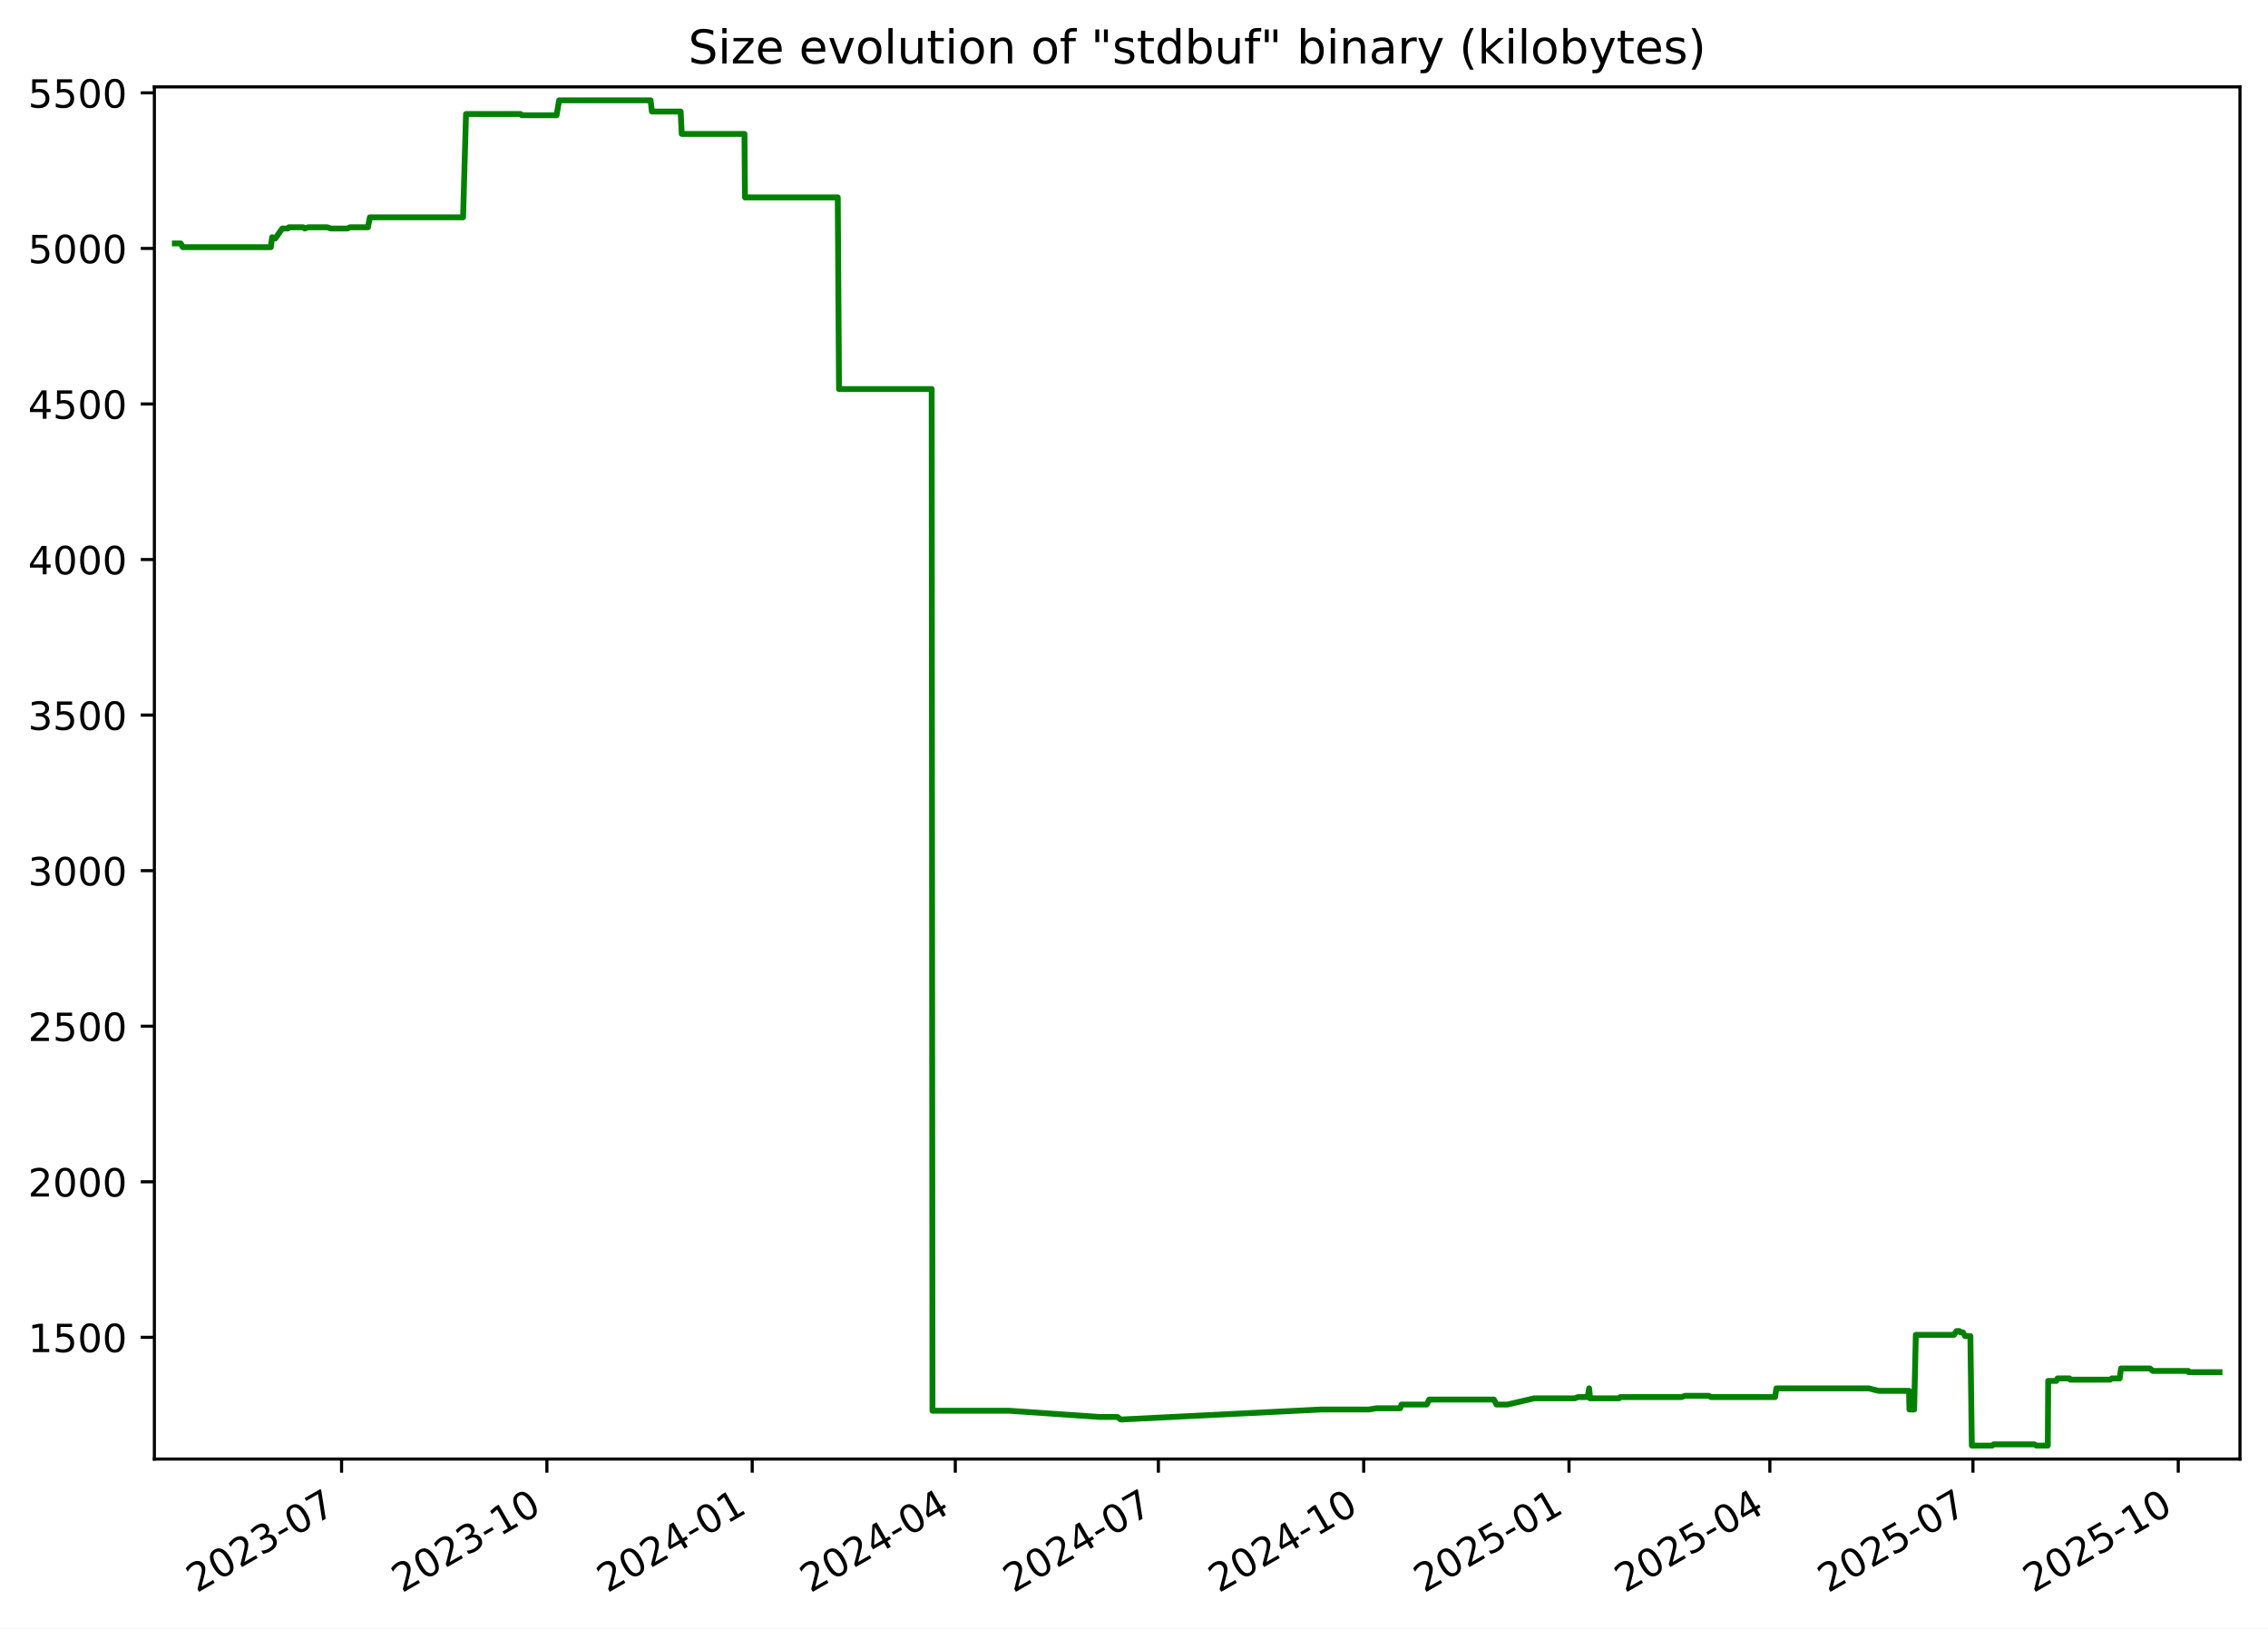
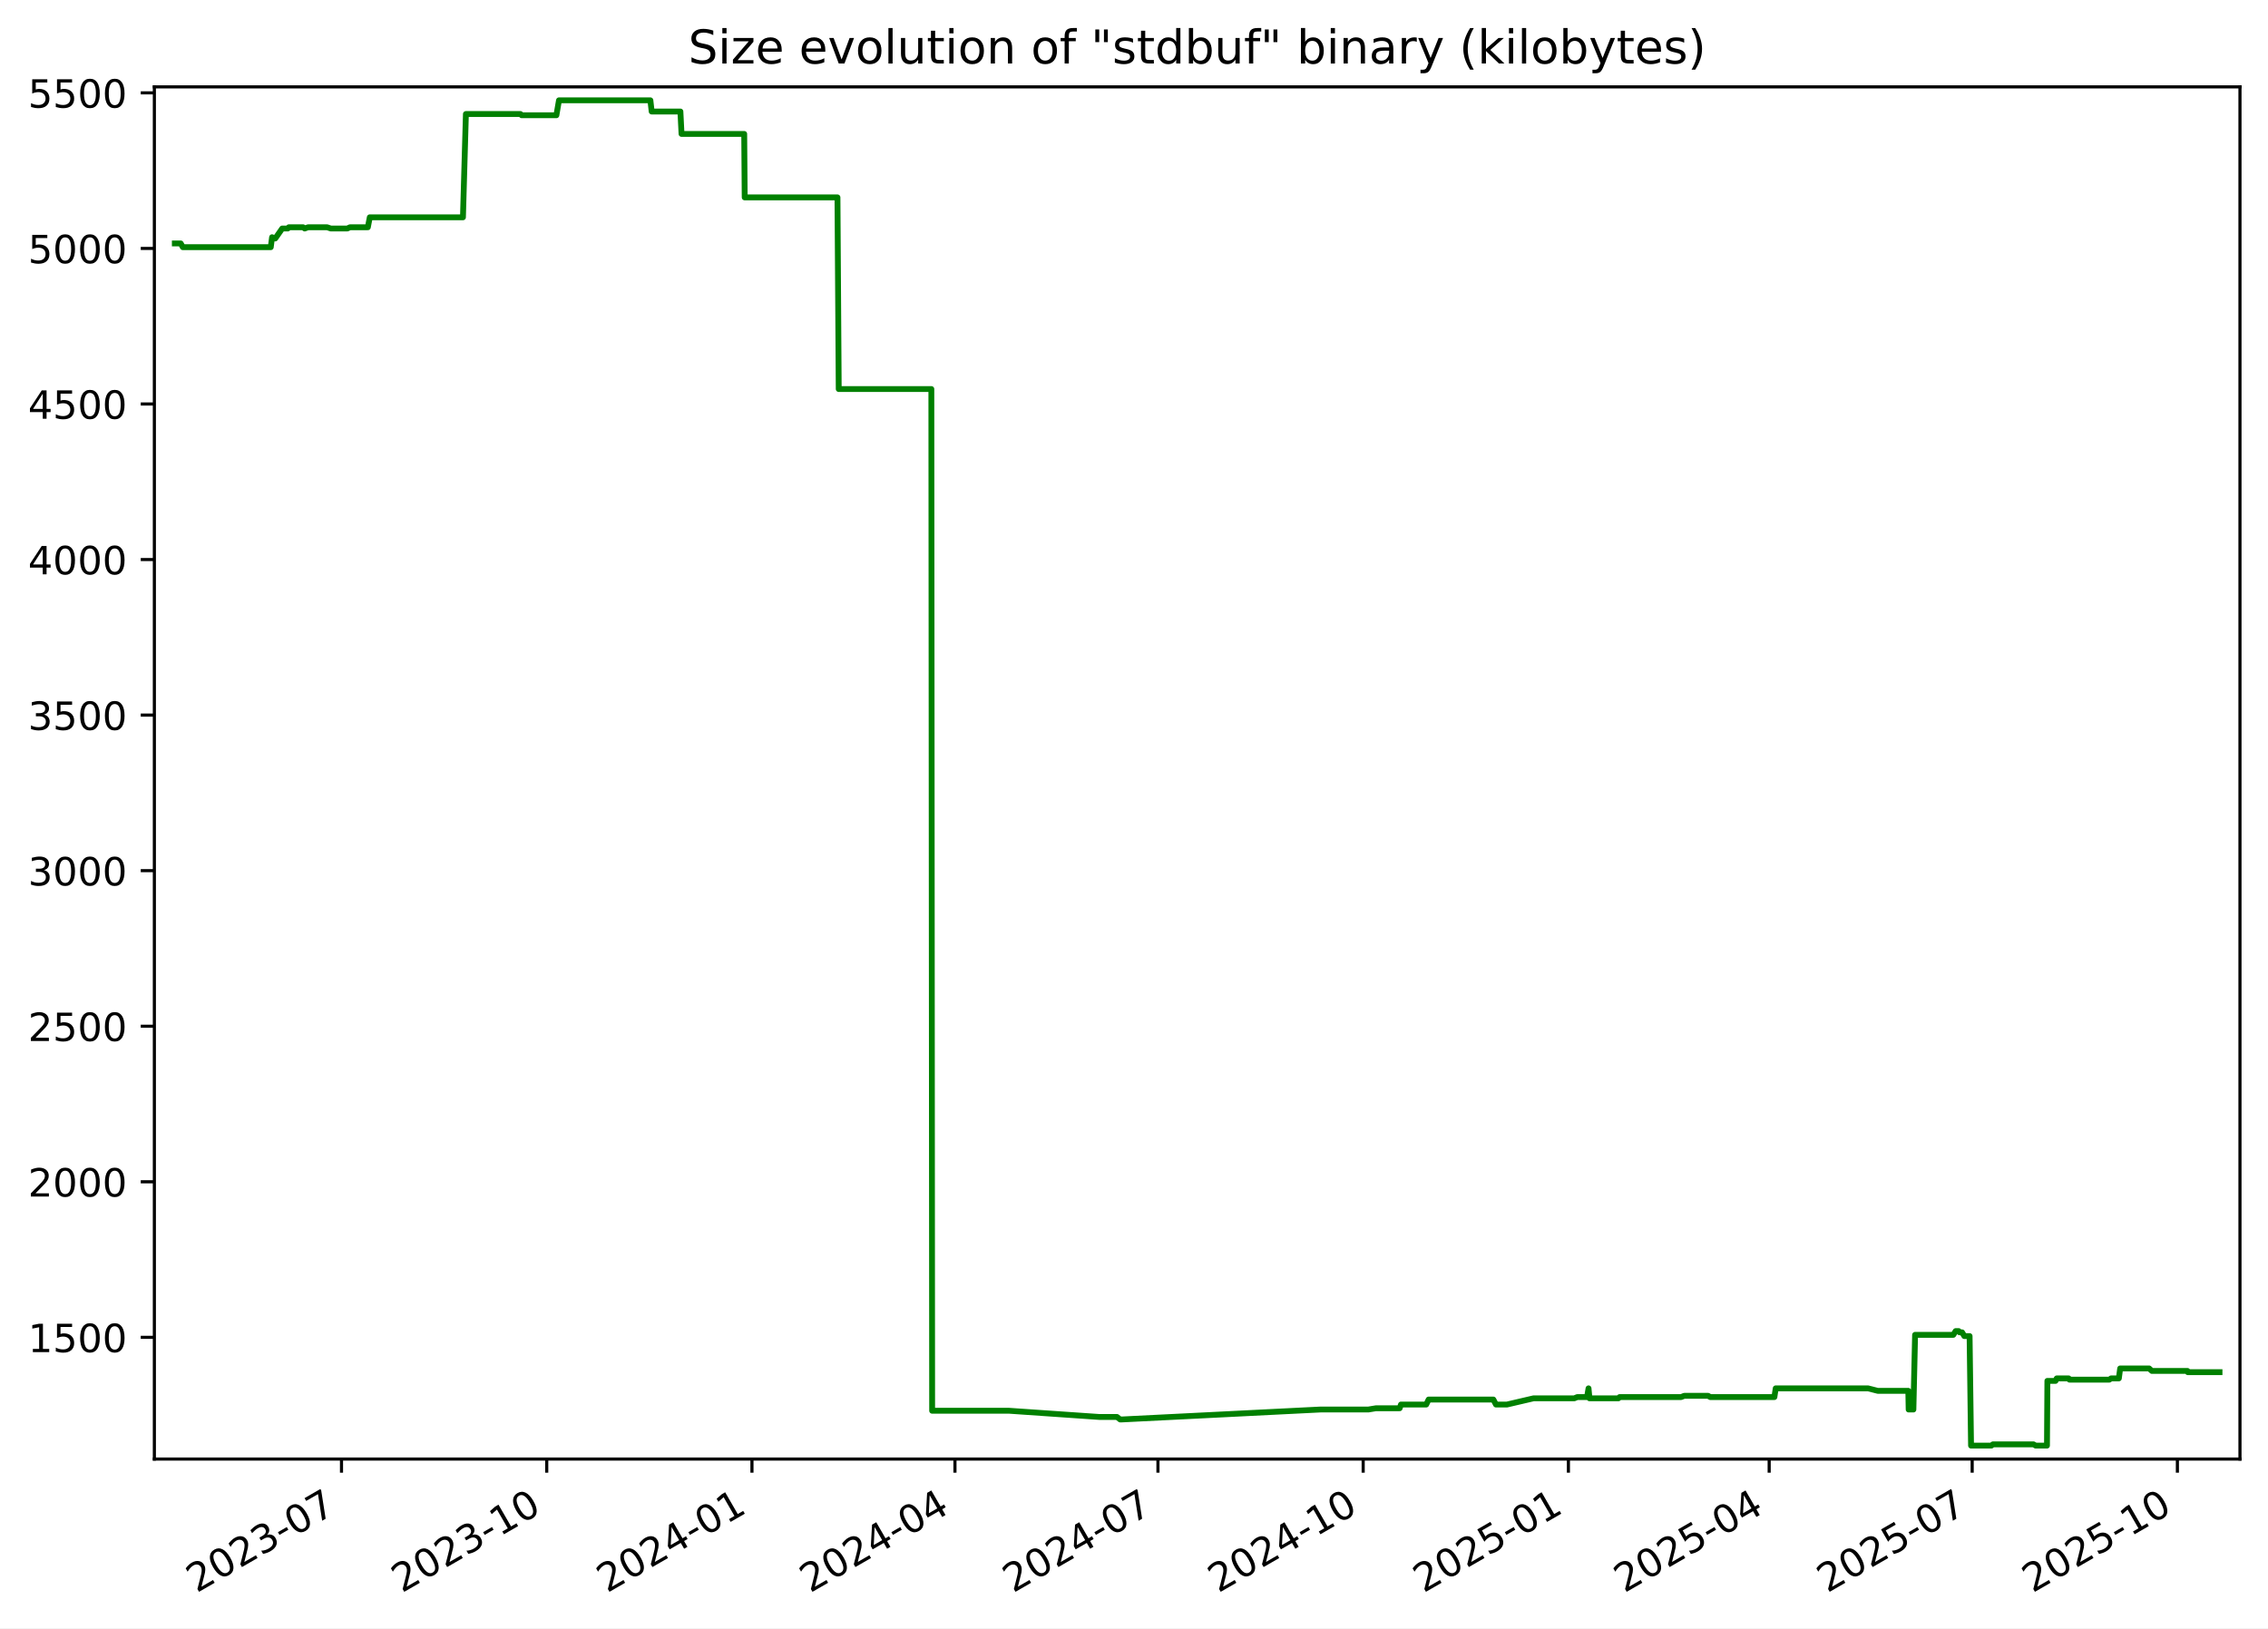
<svg xmlns="http://www.w3.org/2000/svg" xmlns:xlink="http://www.w3.org/1999/xlink" width="582.53pt" height="418.303pt" viewBox="0 0 582.53 418.303" version="1.1">
  <defs>
    <style type="text/css">*{stroke-linejoin: round; stroke-linecap: butt}</style>
  </defs>
  <g id="figure_1">
    <g id="patch_1">
      <path d="M -0 418.303  L 582.53 418.303  L 582.53 0  L -0 0  z " style="fill: #ffffff" />
    </g>
    <g id="axes_1">
      <g id="patch_2">
        <path d="M 39.65 374.83  L 575.33 374.83  L 575.33 22.318  L 39.65 22.318  z " style="fill: #ffffff" />
      </g>
      <g id="matplotlib.axis_1">
        <g id="xtick_1">
          <g id="line2d_1">
            <defs>
-               <path id="m6033fd6c45" d="M 0 0  L 0 3.5  " style="stroke: #000000; stroke-width: 0.8" />
+               <path id="m5a03685050" d="M 0 0  L 0 3.5  " style="stroke: #000000; stroke-width: 0.8" />
            </defs>
            <g>
-               <use xlink:href="#m6033fd6c45" x="87.732" y="374.83" style="stroke: #000000; stroke-width: 0.8" />
+               <use xlink:href="#m5a03685050" x="87.714" y="374.83" style="stroke: #000000; stroke-width: 0.8" />
            </g>
          </g>
          <g id="text_1">
-             <g transform="translate(50.50731 409.302) rotate(-30) scale(0.1 -0.1)">
+             <g transform="translate(50.4888 409.302) rotate(-30) scale(0.1 -0.1)">
              <defs>
                <path id="DejaVuSans-32" d="M 1228 531  L 3431 531  L 3431 0  L 469 0  L 469 531  Q 828 903 1448 1529  Q 2069 2156 2228 2338  Q 2531 2678 2651 2914  Q 2772 3150 2772 3378  Q 2772 3750 2511 3984  Q 2250 4219 1831 4219  Q 1534 4219 1204 4116  Q 875 4013 500 3803  L 500 4441  Q 881 4594 1212 4672  Q 1544 4750 1819 4750  Q 2544 4750 2975 4387  Q 3406 4025 3406 3419  Q 3406 3131 3298 2873  Q 3191 2616 2906 2266  Q 2828 2175 2409 1742  Q 1991 1309 1228 531  z " transform="scale(0.015625)" />
                <path id="DejaVuSans-30" d="M 2034 4250  Q 1547 4250 1301 3770  Q 1056 3291 1056 2328  Q 1056 1369 1301 889  Q 1547 409 2034 409  Q 2525 409 2770 889  Q 3016 1369 3016 2328  Q 3016 3291 2770 3770  Q 2525 4250 2034 4250  z M 2034 4750  Q 2819 4750 3233 4129  Q 3647 3509 3647 2328  Q 3647 1150 3233 529  Q 2819 -91 2034 -91  Q 1250 -91 836 529  Q 422 1150 422 2328  Q 422 3509 836 4129  Q 1250 4750 2034 4750  z " transform="scale(0.015625)" />
                <path id="DejaVuSans-33" d="M 2597 2516  Q 3050 2419 3304 2112  Q 3559 1806 3559 1356  Q 3559 666 3084 287  Q 2609 -91 1734 -91  Q 1441 -91 1130 -33  Q 819 25 488 141  L 488 750  Q 750 597 1062 519  Q 1375 441 1716 441  Q 2309 441 2620 675  Q 2931 909 2931 1356  Q 2931 1769 2642 2001  Q 2353 2234 1838 2234  L 1294 2234  L 1294 2753  L 1863 2753  Q 2328 2753 2575 2939  Q 2822 3125 2822 3475  Q 2822 3834 2567 4026  Q 2313 4219 1838 4219  Q 1578 4219 1281 4162  Q 984 4106 628 3988  L 628 4550  Q 988 4650 1302 4700  Q 1616 4750 1894 4750  Q 2613 4750 3031 4423  Q 3450 4097 3450 3541  Q 3450 3153 3228 2886  Q 3006 2619 2597 2516  z " transform="scale(0.015625)" />
                <path id="DejaVuSans-2d" d="M 313 2009  L 1997 2009  L 1997 1497  L 313 1497  L 313 2009  z " transform="scale(0.015625)" />
                <path id="DejaVuSans-37" d="M 525 4666  L 3525 4666  L 3525 4397  L 1831 0  L 1172 0  L 2766 4134  L 525 4134  L 525 4666  z " transform="scale(0.015625)" />
              </defs>
              <use xlink:href="#DejaVuSans-32" />
              <use xlink:href="#DejaVuSans-30" x="63.623" />
              <use xlink:href="#DejaVuSans-32" x="127.246" />
              <use xlink:href="#DejaVuSans-33" x="190.869" />
              <use xlink:href="#DejaVuSans-2d" x="254.492" />
              <use xlink:href="#DejaVuSans-30" x="290.576" />
              <use xlink:href="#DejaVuSans-37" x="354.199" />
            </g>
          </g>
        </g>
        <g id="xtick_2">
          <g id="line2d_2">
            <g>
-               <use xlink:href="#m6033fd6c45" x="140.467" y="374.83" style="stroke: #000000; stroke-width: 0.8" />
+               <use xlink:href="#m5a03685050" x="140.426" y="374.83" style="stroke: #000000; stroke-width: 0.8" />
            </g>
          </g>
          <g id="text_2">
-             <g transform="translate(103.2424 409.302) rotate(-30) scale(0.1 -0.1)">
+             <g transform="translate(103.2011 409.302) rotate(-30) scale(0.1 -0.1)">
              <defs>
                <path id="DejaVuSans-31" d="M 794 531  L 1825 531  L 1825 4091  L 703 3866  L 703 4441  L 1819 4666  L 2450 4666  L 2450 531  L 3481 531  L 3481 0  L 794 0  L 794 531  z " transform="scale(0.015625)" />
              </defs>
              <use xlink:href="#DejaVuSans-32" />
              <use xlink:href="#DejaVuSans-30" x="63.623" />
              <use xlink:href="#DejaVuSans-32" x="127.246" />
              <use xlink:href="#DejaVuSans-33" x="190.869" />
              <use xlink:href="#DejaVuSans-2d" x="254.492" />
              <use xlink:href="#DejaVuSans-31" x="290.576" />
              <use xlink:href="#DejaVuSans-30" x="354.199" />
            </g>
          </g>
        </g>
        <g id="xtick_3">
          <g id="line2d_3">
            <g>
-               <use xlink:href="#m6033fd6c45" x="193.202" y="374.83" style="stroke: #000000; stroke-width: 0.8" />
+               <use xlink:href="#m5a03685050" x="193.138" y="374.83" style="stroke: #000000; stroke-width: 0.8" />
            </g>
          </g>
          <g id="text_3">
-             <g transform="translate(155.9774 409.302) rotate(-30) scale(0.1 -0.1)">
+             <g transform="translate(155.9133 409.302) rotate(-30) scale(0.1 -0.1)">
              <defs>
                <path id="DejaVuSans-34" d="M 2419 4116  L 825 1625  L 2419 1625  L 2419 4116  z M 2253 4666  L 3047 4666  L 3047 1625  L 3713 1625  L 3713 1100  L 3047 1100  L 3047 0  L 2419 0  L 2419 1100  L 313 1100  L 313 1709  L 2253 4666  z " transform="scale(0.015625)" />
              </defs>
              <use xlink:href="#DejaVuSans-32" />
              <use xlink:href="#DejaVuSans-30" x="63.623" />
              <use xlink:href="#DejaVuSans-32" x="127.246" />
              <use xlink:href="#DejaVuSans-34" x="190.869" />
              <use xlink:href="#DejaVuSans-2d" x="254.492" />
              <use xlink:href="#DejaVuSans-30" x="290.576" />
              <use xlink:href="#DejaVuSans-31" x="354.199" />
            </g>
          </g>
        </g>
        <g id="xtick_4">
          <g id="line2d_4">
            <g>
-               <use xlink:href="#m6033fd6c45" x="245.364" y="374.83" style="stroke: #000000; stroke-width: 0.8" />
+               <use xlink:href="#m5a03685050" x="245.277" y="374.83" style="stroke: #000000; stroke-width: 0.8" />
            </g>
          </g>
          <g id="text_4">
-             <g transform="translate(208.1392 409.302) rotate(-30) scale(0.1 -0.1)">
+             <g transform="translate(208.0526 409.302) rotate(-30) scale(0.1 -0.1)">
              <use xlink:href="#DejaVuSans-32" />
              <use xlink:href="#DejaVuSans-30" x="63.623" />
              <use xlink:href="#DejaVuSans-32" x="127.246" />
              <use xlink:href="#DejaVuSans-34" x="190.869" />
              <use xlink:href="#DejaVuSans-2d" x="254.492" />
              <use xlink:href="#DejaVuSans-30" x="290.576" />
              <use xlink:href="#DejaVuSans-34" x="354.199" />
            </g>
          </g>
        </g>
        <g id="xtick_5">
          <g id="line2d_5">
            <g>
-               <use xlink:href="#m6033fd6c45" x="297.526" y="374.83" style="stroke: #000000; stroke-width: 0.8" />
+               <use xlink:href="#m5a03685050" x="297.417" y="374.83" style="stroke: #000000; stroke-width: 0.8" />
            </g>
          </g>
          <g id="text_5">
-             <g transform="translate(260.3011 409.302) rotate(-30) scale(0.1 -0.1)">
+             <g transform="translate(260.1919 409.302) rotate(-30) scale(0.1 -0.1)">
              <use xlink:href="#DejaVuSans-32" />
              <use xlink:href="#DejaVuSans-30" x="63.623" />
              <use xlink:href="#DejaVuSans-32" x="127.246" />
              <use xlink:href="#DejaVuSans-34" x="190.869" />
              <use xlink:href="#DejaVuSans-2d" x="254.492" />
              <use xlink:href="#DejaVuSans-30" x="290.576" />
              <use xlink:href="#DejaVuSans-37" x="354.199" />
            </g>
          </g>
        </g>
        <g id="xtick_6">
          <g id="line2d_6">
            <g>
-               <use xlink:href="#m6033fd6c45" x="350.261" y="374.83" style="stroke: #000000; stroke-width: 0.8" />
+               <use xlink:href="#m5a03685050" x="350.129" y="374.83" style="stroke: #000000; stroke-width: 0.8" />
            </g>
          </g>
          <g id="text_6">
-             <g transform="translate(313.0361 409.302) rotate(-30) scale(0.1 -0.1)">
+             <g transform="translate(312.9042 409.302) rotate(-30) scale(0.1 -0.1)">
              <use xlink:href="#DejaVuSans-32" />
              <use xlink:href="#DejaVuSans-30" x="63.623" />
              <use xlink:href="#DejaVuSans-32" x="127.246" />
              <use xlink:href="#DejaVuSans-34" x="190.869" />
              <use xlink:href="#DejaVuSans-2d" x="254.492" />
              <use xlink:href="#DejaVuSans-31" x="290.576" />
              <use xlink:href="#DejaVuSans-30" x="354.199" />
            </g>
          </g>
        </g>
        <g id="xtick_7">
          <g id="line2d_7">
            <g>
-               <use xlink:href="#m6033fd6c45" x="402.996" y="374.83" style="stroke: #000000; stroke-width: 0.8" />
+               <use xlink:href="#m5a03685050" x="402.841" y="374.83" style="stroke: #000000; stroke-width: 0.8" />
            </g>
          </g>
          <g id="text_7">
-             <g transform="translate(365.7712 409.302) rotate(-30) scale(0.1 -0.1)">
+             <g transform="translate(365.6164 409.302) rotate(-30) scale(0.1 -0.1)">
              <defs>
                <path id="DejaVuSans-35" d="M 691 4666  L 3169 4666  L 3169 4134  L 1269 4134  L 1269 2991  Q 1406 3038 1543 3061  Q 1681 3084 1819 3084  Q 2600 3084 3056 2656  Q 3513 2228 3513 1497  Q 3513 744 3044 326  Q 2575 -91 1722 -91  Q 1428 -91 1123 -41  Q 819 9 494 109  L 494 744  Q 775 591 1075 516  Q 1375 441 1709 441  Q 2250 441 2565 725  Q 2881 1009 2881 1497  Q 2881 1984 2565 2268  Q 2250 2553 1709 2553  Q 1456 2553 1204 2497  Q 953 2441 691 2322  L 691 4666  z " transform="scale(0.015625)" />
              </defs>
              <use xlink:href="#DejaVuSans-32" />
              <use xlink:href="#DejaVuSans-30" x="63.623" />
              <use xlink:href="#DejaVuSans-32" x="127.246" />
              <use xlink:href="#DejaVuSans-35" x="190.869" />
              <use xlink:href="#DejaVuSans-2d" x="254.492" />
              <use xlink:href="#DejaVuSans-30" x="290.576" />
              <use xlink:href="#DejaVuSans-31" x="354.199" />
            </g>
          </g>
        </g>
        <g id="xtick_8">
          <g id="line2d_8">
            <g>
-               <use xlink:href="#m6033fd6c45" x="454.585" y="374.83" style="stroke: #000000; stroke-width: 0.8" />
+               <use xlink:href="#m5a03685050" x="454.408" y="374.83" style="stroke: #000000; stroke-width: 0.8" />
            </g>
          </g>
          <g id="text_8">
-             <g transform="translate(417.3598 409.302) rotate(-30) scale(0.1 -0.1)">
+             <g transform="translate(417.1828 409.302) rotate(-30) scale(0.1 -0.1)">
              <use xlink:href="#DejaVuSans-32" />
              <use xlink:href="#DejaVuSans-30" x="63.623" />
              <use xlink:href="#DejaVuSans-32" x="127.246" />
              <use xlink:href="#DejaVuSans-35" x="190.869" />
              <use xlink:href="#DejaVuSans-2d" x="254.492" />
              <use xlink:href="#DejaVuSans-30" x="290.576" />
              <use xlink:href="#DejaVuSans-34" x="354.199" />
            </g>
          </g>
        </g>
        <g id="xtick_9">
          <g id="line2d_9">
            <g>
-               <use xlink:href="#m6033fd6c45" x="506.746" y="374.83" style="stroke: #000000; stroke-width: 0.8" />
+               <use xlink:href="#m5a03685050" x="506.547" y="374.83" style="stroke: #000000; stroke-width: 0.8" />
            </g>
          </g>
          <g id="text_9">
-             <g transform="translate(469.5217 409.302) rotate(-30) scale(0.1 -0.1)">
+             <g transform="translate(469.3221 409.302) rotate(-30) scale(0.1 -0.1)">
              <use xlink:href="#DejaVuSans-32" />
              <use xlink:href="#DejaVuSans-30" x="63.623" />
              <use xlink:href="#DejaVuSans-32" x="127.246" />
              <use xlink:href="#DejaVuSans-35" x="190.869" />
              <use xlink:href="#DejaVuSans-2d" x="254.492" />
              <use xlink:href="#DejaVuSans-30" x="290.576" />
              <use xlink:href="#DejaVuSans-37" x="354.199" />
            </g>
          </g>
        </g>
        <g id="xtick_10">
          <g id="line2d_10">
            <g>
-               <use xlink:href="#m6033fd6c45" x="559.482" y="374.83" style="stroke: #000000; stroke-width: 0.8" />
+               <use xlink:href="#m5a03685050" x="559.259" y="374.83" style="stroke: #000000; stroke-width: 0.8" />
            </g>
          </g>
          <g id="text_10">
-             <g transform="translate(522.2567 409.302) rotate(-30) scale(0.1 -0.1)">
+             <g transform="translate(522.0343 409.302) rotate(-30) scale(0.1 -0.1)">
              <use xlink:href="#DejaVuSans-32" />
              <use xlink:href="#DejaVuSans-30" x="63.623" />
              <use xlink:href="#DejaVuSans-32" x="127.246" />
              <use xlink:href="#DejaVuSans-35" x="190.869" />
              <use xlink:href="#DejaVuSans-2d" x="254.492" />
              <use xlink:href="#DejaVuSans-31" x="290.576" />
              <use xlink:href="#DejaVuSans-30" x="354.199" />
            </g>
          </g>
        </g>
      </g>
      <g id="matplotlib.axis_2">
        <g id="ytick_1">
          <g id="line2d_11">
            <defs>
-               <path id="m2fd278b1b5" d="M 0 0  L -3.5 0  " style="stroke: #000000; stroke-width: 0.8" />
+               <path id="m9f046b343c" d="M 0 0  L -3.5 0  " style="stroke: #000000; stroke-width: 0.8" />
            </defs>
            <g>
-               <use xlink:href="#m2fd278b1b5" x="39.65" y="343.56" style="stroke: #000000; stroke-width: 0.8" />
+               <use xlink:href="#m9f046b343c" x="39.65" y="343.56" style="stroke: #000000; stroke-width: 0.8" />
            </g>
          </g>
          <g id="text_11">
            <g transform="translate(7.2 347.3591) scale(0.1 -0.1)">
              <use xlink:href="#DejaVuSans-31" />
              <use xlink:href="#DejaVuSans-35" x="63.623" />
              <use xlink:href="#DejaVuSans-30" x="127.246" />
              <use xlink:href="#DejaVuSans-30" x="190.869" />
            </g>
          </g>
        </g>
        <g id="ytick_2">
          <g id="line2d_12">
            <g>
-               <use xlink:href="#m2fd278b1b5" x="39.65" y="303.597" style="stroke: #000000; stroke-width: 0.8" />
+               <use xlink:href="#m9f046b343c" x="39.65" y="303.597" style="stroke: #000000; stroke-width: 0.8" />
            </g>
          </g>
          <g id="text_12">
            <g transform="translate(7.2 307.3961) scale(0.1 -0.1)">
              <use xlink:href="#DejaVuSans-32" />
              <use xlink:href="#DejaVuSans-30" x="63.623" />
              <use xlink:href="#DejaVuSans-30" x="127.246" />
              <use xlink:href="#DejaVuSans-30" x="190.869" />
            </g>
          </g>
        </g>
        <g id="ytick_3">
          <g id="line2d_13">
            <g>
-               <use xlink:href="#m2fd278b1b5" x="39.65" y="263.634" style="stroke: #000000; stroke-width: 0.8" />
+               <use xlink:href="#m9f046b343c" x="39.65" y="263.634" style="stroke: #000000; stroke-width: 0.8" />
            </g>
          </g>
          <g id="text_13">
            <g transform="translate(7.2 267.4331) scale(0.1 -0.1)">
              <use xlink:href="#DejaVuSans-32" />
              <use xlink:href="#DejaVuSans-35" x="63.623" />
              <use xlink:href="#DejaVuSans-30" x="127.246" />
              <use xlink:href="#DejaVuSans-30" x="190.869" />
            </g>
          </g>
        </g>
        <g id="ytick_4">
          <g id="line2d_14">
            <g>
-               <use xlink:href="#m2fd278b1b5" x="39.65" y="223.671" style="stroke: #000000; stroke-width: 0.8" />
+               <use xlink:href="#m9f046b343c" x="39.65" y="223.671" style="stroke: #000000; stroke-width: 0.8" />
            </g>
          </g>
          <g id="text_14">
            <g transform="translate(7.2 227.4701) scale(0.1 -0.1)">
              <use xlink:href="#DejaVuSans-33" />
              <use xlink:href="#DejaVuSans-30" x="63.623" />
              <use xlink:href="#DejaVuSans-30" x="127.246" />
              <use xlink:href="#DejaVuSans-30" x="190.869" />
            </g>
          </g>
        </g>
        <g id="ytick_5">
          <g id="line2d_15">
            <g>
-               <use xlink:href="#m2fd278b1b5" x="39.65" y="183.708" style="stroke: #000000; stroke-width: 0.8" />
+               <use xlink:href="#m9f046b343c" x="39.65" y="183.708" style="stroke: #000000; stroke-width: 0.8" />
            </g>
          </g>
          <g id="text_15">
            <g transform="translate(7.2 187.5071) scale(0.1 -0.1)">
              <use xlink:href="#DejaVuSans-33" />
              <use xlink:href="#DejaVuSans-35" x="63.623" />
              <use xlink:href="#DejaVuSans-30" x="127.246" />
              <use xlink:href="#DejaVuSans-30" x="190.869" />
            </g>
          </g>
        </g>
        <g id="ytick_6">
          <g id="line2d_16">
            <g>
-               <use xlink:href="#m2fd278b1b5" x="39.65" y="143.745" style="stroke: #000000; stroke-width: 0.8" />
+               <use xlink:href="#m9f046b343c" x="39.65" y="143.745" style="stroke: #000000; stroke-width: 0.8" />
            </g>
          </g>
          <g id="text_16">
            <g transform="translate(7.2 147.5441) scale(0.1 -0.1)">
              <use xlink:href="#DejaVuSans-34" />
              <use xlink:href="#DejaVuSans-30" x="63.623" />
              <use xlink:href="#DejaVuSans-30" x="127.246" />
              <use xlink:href="#DejaVuSans-30" x="190.869" />
            </g>
          </g>
        </g>
        <g id="ytick_7">
          <g id="line2d_17">
            <g>
-               <use xlink:href="#m2fd278b1b5" x="39.65" y="103.782" style="stroke: #000000; stroke-width: 0.8" />
+               <use xlink:href="#m9f046b343c" x="39.65" y="103.782" style="stroke: #000000; stroke-width: 0.8" />
            </g>
          </g>
          <g id="text_17">
            <g transform="translate(7.2 107.5811) scale(0.1 -0.1)">
              <use xlink:href="#DejaVuSans-34" />
              <use xlink:href="#DejaVuSans-35" x="63.623" />
              <use xlink:href="#DejaVuSans-30" x="127.246" />
              <use xlink:href="#DejaVuSans-30" x="190.869" />
            </g>
          </g>
        </g>
        <g id="ytick_8">
          <g id="line2d_18">
            <g>
-               <use xlink:href="#m2fd278b1b5" x="39.65" y="63.819" style="stroke: #000000; stroke-width: 0.8" />
+               <use xlink:href="#m9f046b343c" x="39.65" y="63.819" style="stroke: #000000; stroke-width: 0.8" />
            </g>
          </g>
          <g id="text_18">
            <g transform="translate(7.2 67.61812) scale(0.1 -0.1)">
              <use xlink:href="#DejaVuSans-35" />
              <use xlink:href="#DejaVuSans-30" x="63.623" />
              <use xlink:href="#DejaVuSans-30" x="127.246" />
              <use xlink:href="#DejaVuSans-30" x="190.869" />
            </g>
          </g>
        </g>
        <g id="ytick_9">
          <g id="line2d_19">
            <g>
-               <use xlink:href="#m2fd278b1b5" x="39.65" y="23.856" style="stroke: #000000; stroke-width: 0.8" />
+               <use xlink:href="#m9f046b343c" x="39.65" y="23.856" style="stroke: #000000; stroke-width: 0.8" />
            </g>
          </g>
          <g id="text_19">
            <g transform="translate(7.2 27.65512) scale(0.1 -0.1)">
              <use xlink:href="#DejaVuSans-35" />
              <use xlink:href="#DejaVuSans-35" x="63.623" />
              <use xlink:href="#DejaVuSans-30" x="127.246" />
              <use xlink:href="#DejaVuSans-30" x="190.869" />
            </g>
          </g>
        </g>
      </g>
      <g id="line2d_20">
-         <path d="M 44.902 62.54  L 46.419 62.54  L 46.95 63.499  L 69.557 63.499  L 69.893 60.942  L 70.509 61.261  L 70.712 61.261  L 72.499 58.704  L 73.929 58.704  L 74.197 58.384  L 77.863 58.384  L 78.276 58.704  L 79.159 58.384  L 84.031 58.384  L 84.982 58.704  L 89.235 58.704  L 89.899 58.384  L 94.501 58.384  L 95.001 55.826  L 118.942 55.826  L 119.697 29.291  L 133.712 29.291  L 134.034 29.611  L 142.949 29.611  L 143.614 25.774  L 167.103 25.774  L 167.431 28.651  L 174.816 28.651  L 175.105 34.406  L 191.213 34.406  L 191.337 50.711  L 215.176 50.711  L 215.498 99.945  L 239.299 99.945  L 239.503 362.422  L 259.282 362.422  L 282.515 364.021  L 287.011 364.021  L 287.818 364.66  L 288.167 364.66  L 339.269 362.103  L 351.582 362.103  L 353.529 361.783  L 359.636 361.783  L 359.97 360.824  L 366.459 360.824  L 367.079 359.545  L 383.709 359.545  L 384.382 360.824  L 387.204 360.824  L 394.053 359.225  L 404.519 359.225  L 405.273 358.906  L 407.785 358.906  L 408.168 356.668  L 408.408 359.225  L 415.847 359.225  L 416.154 358.906  L 431.959 358.906  L 432.754 358.586  L 438.9 358.586  L 439.44 358.906  L 455.925 358.906  L 456.263 356.668  L 479.991 356.668  L 482.495 357.307  L 490.337 357.307  L 490.426 362.103  L 491.643 362.103  L 492.078 342.92  L 501.897 342.92  L 502.503 341.961  L 503.292 341.961  L 503.513 342.281  L 504.151 342.281  L 504.736 343.24  L 506.086 343.24  L 506.458 371.374  L 511.683 371.374  L 512.077 371.054  L 522.518 371.054  L 523.059 371.374  L 525.97 371.374  L 526.073 354.75  L 528.172 354.75  L 528.474 354.11  L 531.549 354.11  L 531.745 354.43  L 542.001 354.43  L 542.435 354.11  L 544.436 354.11  L 544.777 351.552  L 552.216 351.552  L 552.927 352.192  L 562.063 352.192  L 562.152 352.512  L 570.078 352.512  L 570.078 352.512  " clip-path="url(#p0cf0fb4085)" style="fill: none; stroke: #008000; stroke-width: 1.5; stroke-linecap: square" />
+         <path d="M 44.902 62.54  L 46.419 62.54  L 46.949 63.499  L 69.547 63.499  L 69.882 60.942  L 70.498 61.261  L 70.701 61.261  L 72.487 58.704  L 73.916 58.704  L 74.185 58.384  L 77.849 58.384  L 78.262 58.704  L 79.144 58.384  L 84.014 58.384  L 84.965 58.704  L 89.215 58.704  L 89.88 58.384  L 94.48 58.384  L 94.979 55.826  L 118.91 55.826  L 119.665 29.291  L 133.673 29.291  L 133.996 29.611  L 142.907 29.611  L 143.571 25.774  L 167.051 25.774  L 167.378 28.651  L 174.76 28.651  L 175.049 34.406  L 191.15 34.406  L 191.273 50.711  L 215.103 50.711  L 215.424 99.945  L 239.215 99.945  L 239.419 362.422  L 259.19 362.422  L 282.412 364.021  L 286.906 364.021  L 287.713 364.66  L 288.062 364.66  L 339.142 362.103  L 351.449 362.103  L 353.395 361.783  L 359.5 361.783  L 359.834 360.824  L 366.32 360.824  L 366.94 359.545  L 383.562 359.545  L 384.235 360.824  L 387.056 360.824  L 393.902 359.225  L 404.364 359.225  L 405.117 358.906  L 407.629 358.906  L 408.011 356.668  L 408.251 359.225  L 415.687 359.225  L 415.993 358.906  L 431.792 358.906  L 432.587 358.586  L 438.73 358.586  L 439.269 358.906  L 455.748 358.906  L 456.085 356.668  L 479.803 356.668  L 482.306 357.307  L 490.145 357.307  L 490.234 362.103  L 491.45 362.103  L 491.885 342.92  L 501.7 342.92  L 502.305 341.961  L 503.094 341.961  L 503.315 342.281  L 503.952 342.281  L 504.538 343.24  L 505.886 343.24  L 506.258 371.374  L 511.481 371.374  L 511.875 371.054  L 522.311 371.054  L 522.852 371.374  L 525.762 371.374  L 525.865 354.75  L 527.963 354.75  L 528.265 354.11  L 531.339 354.11  L 531.535 354.43  L 541.786 354.43  L 542.22 354.11  L 544.22 354.11  L 544.561 351.552  L 551.996 351.552  L 552.707 352.192  L 561.84 352.192  L 561.928 352.512  L 570.078 352.512  L 570.078 352.512  " clip-path="url(#p688afd0777)" style="fill: none; stroke: #008000; stroke-width: 1.5; stroke-linecap: square" />
      </g>
      <g id="patch_3">
        <path d="M 39.65 374.83  L 39.65 22.318  " style="fill: none; stroke: #000000; stroke-width: 0.8; stroke-linejoin: miter; stroke-linecap: square" />
      </g>
      <g id="patch_4">
        <path d="M 575.33 374.83  L 575.33 22.318  " style="fill: none; stroke: #000000; stroke-width: 0.8; stroke-linejoin: miter; stroke-linecap: square" />
      </g>
      <g id="patch_5">
        <path d="M 39.65 374.83  L 575.33 374.83  " style="fill: none; stroke: #000000; stroke-width: 0.8; stroke-linejoin: miter; stroke-linecap: square" />
      </g>
      <g id="patch_6">
        <path d="M 39.65 22.318  L 575.33 22.318  " style="fill: none; stroke: #000000; stroke-width: 0.8; stroke-linejoin: miter; stroke-linecap: square" />
      </g>
      <g id="text_20">
        <g transform="translate(176.7837 16.31812) scale(0.12 -0.12)">
          <defs>
            <path id="DejaVuSans-53" d="M 3425 4513  L 3425 3897  Q 3066 4069 2747 4153  Q 2428 4238 2131 4238  Q 1616 4238 1336 4038  Q 1056 3838 1056 3469  Q 1056 3159 1242 3001  Q 1428 2844 1947 2747  L 2328 2669  Q 3034 2534 3370 2195  Q 3706 1856 3706 1288  Q 3706 609 3251 259  Q 2797 -91 1919 -91  Q 1588 -91 1214 -16  Q 841 59 441 206  L 441 856  Q 825 641 1194 531  Q 1563 422 1919 422  Q 2459 422 2753 634  Q 3047 847 3047 1241  Q 3047 1584 2836 1778  Q 2625 1972 2144 2069  L 1759 2144  Q 1053 2284 737 2584  Q 422 2884 422 3419  Q 422 4038 858 4394  Q 1294 4750 2059 4750  Q 2388 4750 2728 4690  Q 3069 4631 3425 4513  z " transform="scale(0.015625)" />
            <path id="DejaVuSans-69" d="M 603 3500  L 1178 3500  L 1178 0  L 603 0  L 603 3500  z M 603 4863  L 1178 4863  L 1178 4134  L 603 4134  L 603 4863  z " transform="scale(0.015625)" />
            <path id="DejaVuSans-7a" d="M 353 3500  L 3084 3500  L 3084 2975  L 922 459  L 3084 459  L 3084 0  L 275 0  L 275 525  L 2438 3041  L 353 3041  L 353 3500  z " transform="scale(0.015625)" />
            <path id="DejaVuSans-65" d="M 3597 1894  L 3597 1613  L 953 1613  Q 991 1019 1311 708  Q 1631 397 2203 397  Q 2534 397 2845 478  Q 3156 559 3463 722  L 3463 178  Q 3153 47 2828 -22  Q 2503 -91 2169 -91  Q 1331 -91 842 396  Q 353 884 353 1716  Q 353 2575 817 3079  Q 1281 3584 2069 3584  Q 2775 3584 3186 3129  Q 3597 2675 3597 1894  z M 3022 2063  Q 3016 2534 2758 2815  Q 2500 3097 2075 3097  Q 1594 3097 1305 2825  Q 1016 2553 972 2059  L 3022 2063  z " transform="scale(0.015625)" />
            <path id="DejaVuSans-20" transform="scale(0.015625)" />
            <path id="DejaVuSans-76" d="M 191 3500  L 800 3500  L 1894 563  L 2988 3500  L 3597 3500  L 2284 0  L 1503 0  L 191 3500  z " transform="scale(0.015625)" />
            <path id="DejaVuSans-6f" d="M 1959 3097  Q 1497 3097 1228 2736  Q 959 2375 959 1747  Q 959 1119 1226 758  Q 1494 397 1959 397  Q 2419 397 2687 759  Q 2956 1122 2956 1747  Q 2956 2369 2687 2733  Q 2419 3097 1959 3097  z M 1959 3584  Q 2709 3584 3137 3096  Q 3566 2609 3566 1747  Q 3566 888 3137 398  Q 2709 -91 1959 -91  Q 1206 -91 779 398  Q 353 888 353 1747  Q 353 2609 779 3096  Q 1206 3584 1959 3584  z " transform="scale(0.015625)" />
            <path id="DejaVuSans-6c" d="M 603 4863  L 1178 4863  L 1178 0  L 603 0  L 603 4863  z " transform="scale(0.015625)" />
            <path id="DejaVuSans-75" d="M 544 1381  L 544 3500  L 1119 3500  L 1119 1403  Q 1119 906 1312 657  Q 1506 409 1894 409  Q 2359 409 2629 706  Q 2900 1003 2900 1516  L 2900 3500  L 3475 3500  L 3475 0  L 2900 0  L 2900 538  Q 2691 219 2414 64  Q 2138 -91 1772 -91  Q 1169 -91 856 284  Q 544 659 544 1381  z M 1991 3584  L 1991 3584  z " transform="scale(0.015625)" />
            <path id="DejaVuSans-74" d="M 1172 4494  L 1172 3500  L 2356 3500  L 2356 3053  L 1172 3053  L 1172 1153  Q 1172 725 1289 603  Q 1406 481 1766 481  L 2356 481  L 2356 0  L 1766 0  Q 1100 0 847 248  Q 594 497 594 1153  L 594 3053  L 172 3053  L 172 3500  L 594 3500  L 594 4494  L 1172 4494  z " transform="scale(0.015625)" />
            <path id="DejaVuSans-6e" d="M 3513 2113  L 3513 0  L 2938 0  L 2938 2094  Q 2938 2591 2744 2837  Q 2550 3084 2163 3084  Q 1697 3084 1428 2787  Q 1159 2491 1159 1978  L 1159 0  L 581 0  L 581 3500  L 1159 3500  L 1159 2956  Q 1366 3272 1645 3428  Q 1925 3584 2291 3584  Q 2894 3584 3203 3211  Q 3513 2838 3513 2113  z " transform="scale(0.015625)" />
            <path id="DejaVuSans-66" d="M 2375 4863  L 2375 4384  L 1825 4384  Q 1516 4384 1395 4259  Q 1275 4134 1275 3809  L 1275 3500  L 2222 3500  L 2222 3053  L 1275 3053  L 1275 0  L 697 0  L 697 3053  L 147 3053  L 147 3500  L 697 3500  L 697 3744  Q 697 4328 969 4595  Q 1241 4863 1831 4863  L 2375 4863  z " transform="scale(0.015625)" />
            <path id="DejaVuSans-22" d="M 1147 4666  L 1147 2931  L 616 2931  L 616 4666  L 1147 4666  z M 2328 4666  L 2328 2931  L 1797 2931  L 1797 4666  L 2328 4666  z " transform="scale(0.015625)" />
            <path id="DejaVuSans-73" d="M 2834 3397  L 2834 2853  Q 2591 2978 2328 3040  Q 2066 3103 1784 3103  Q 1356 3103 1142 2972  Q 928 2841 928 2578  Q 928 2378 1081 2264  Q 1234 2150 1697 2047  L 1894 2003  Q 2506 1872 2764 1633  Q 3022 1394 3022 966  Q 3022 478 2636 193  Q 2250 -91 1575 -91  Q 1294 -91 989 -36  Q 684 19 347 128  L 347 722  Q 666 556 975 473  Q 1284 391 1588 391  Q 1994 391 2212 530  Q 2431 669 2431 922  Q 2431 1156 2273 1281  Q 2116 1406 1581 1522  L 1381 1569  Q 847 1681 609 1914  Q 372 2147 372 2553  Q 372 3047 722 3315  Q 1072 3584 1716 3584  Q 2034 3584 2315 3537  Q 2597 3491 2834 3397  z " transform="scale(0.015625)" />
            <path id="DejaVuSans-64" d="M 2906 2969  L 2906 4863  L 3481 4863  L 3481 0  L 2906 0  L 2906 525  Q 2725 213 2448 61  Q 2172 -91 1784 -91  Q 1150 -91 751 415  Q 353 922 353 1747  Q 353 2572 751 3078  Q 1150 3584 1784 3584  Q 2172 3584 2448 3432  Q 2725 3281 2906 2969  z M 947 1747  Q 947 1113 1208 752  Q 1469 391 1925 391  Q 2381 391 2643 752  Q 2906 1113 2906 1747  Q 2906 2381 2643 2742  Q 2381 3103 1925 3103  Q 1469 3103 1208 2742  Q 947 2381 947 1747  z " transform="scale(0.015625)" />
            <path id="DejaVuSans-62" d="M 3116 1747  Q 3116 2381 2855 2742  Q 2594 3103 2138 3103  Q 1681 3103 1420 2742  Q 1159 2381 1159 1747  Q 1159 1113 1420 752  Q 1681 391 2138 391  Q 2594 391 2855 752  Q 3116 1113 3116 1747  z M 1159 2969  Q 1341 3281 1617 3432  Q 1894 3584 2278 3584  Q 2916 3584 3314 3078  Q 3713 2572 3713 1747  Q 3713 922 3314 415  Q 2916 -91 2278 -91  Q 1894 -91 1617 61  Q 1341 213 1159 525  L 1159 0  L 581 0  L 581 4863  L 1159 4863  L 1159 2969  z " transform="scale(0.015625)" />
            <path id="DejaVuSans-61" d="M 2194 1759  Q 1497 1759 1228 1600  Q 959 1441 959 1056  Q 959 750 1161 570  Q 1363 391 1709 391  Q 2188 391 2477 730  Q 2766 1069 2766 1631  L 2766 1759  L 2194 1759  z M 3341 1997  L 3341 0  L 2766 0  L 2766 531  Q 2569 213 2275 61  Q 1981 -91 1556 -91  Q 1019 -91 701 211  Q 384 513 384 1019  Q 384 1609 779 1909  Q 1175 2209 1959 2209  L 2766 2209  L 2766 2266  Q 2766 2663 2505 2880  Q 2244 3097 1772 3097  Q 1472 3097 1187 3025  Q 903 2953 641 2809  L 641 3341  Q 956 3463 1253 3523  Q 1550 3584 1831 3584  Q 2591 3584 2966 3190  Q 3341 2797 3341 1997  z " transform="scale(0.015625)" />
            <path id="DejaVuSans-72" d="M 2631 2963  Q 2534 3019 2420 3045  Q 2306 3072 2169 3072  Q 1681 3072 1420 2755  Q 1159 2438 1159 1844  L 1159 0  L 581 0  L 581 3500  L 1159 3500  L 1159 2956  Q 1341 3275 1631 3429  Q 1922 3584 2338 3584  Q 2397 3584 2469 3576  Q 2541 3569 2628 3553  L 2631 2963  z " transform="scale(0.015625)" />
            <path id="DejaVuSans-79" d="M 2059 -325  Q 1816 -950 1584 -1140  Q 1353 -1331 966 -1331  L 506 -1331  L 506 -850  L 844 -850  Q 1081 -850 1212 -737  Q 1344 -625 1503 -206  L 1606 56  L 191 3500  L 800 3500  L 1894 763  L 2988 3500  L 3597 3500  L 2059 -325  z " transform="scale(0.015625)" />
            <path id="DejaVuSans-28" d="M 1984 4856  Q 1566 4138 1362 3434  Q 1159 2731 1159 2009  Q 1159 1288 1364 580  Q 1569 -128 1984 -844  L 1484 -844  Q 1016 -109 783 600  Q 550 1309 550 2009  Q 550 2706 781 3412  Q 1013 4119 1484 4856  L 1984 4856  z " transform="scale(0.015625)" />
            <path id="DejaVuSans-6b" d="M 581 4863  L 1159 4863  L 1159 1991  L 2875 3500  L 3609 3500  L 1753 1863  L 3688 0  L 2938 0  L 1159 1709  L 1159 0  L 581 0  L 581 4863  z " transform="scale(0.015625)" />
            <path id="DejaVuSans-29" d="M 513 4856  L 1013 4856  Q 1481 4119 1714 3412  Q 1947 2706 1947 2009  Q 1947 1309 1714 600  Q 1481 -109 1013 -844  L 513 -844  Q 928 -128 1133 580  Q 1338 1288 1338 2009  Q 1338 2731 1133 3434  Q 928 4138 513 4856  z " transform="scale(0.015625)" />
          </defs>
          <use xlink:href="#DejaVuSans-53" />
          <use xlink:href="#DejaVuSans-69" x="63.477" />
          <use xlink:href="#DejaVuSans-7a" x="91.26" />
          <use xlink:href="#DejaVuSans-65" x="143.75" />
          <use xlink:href="#DejaVuSans-20" x="205.273" />
          <use xlink:href="#DejaVuSans-65" x="237.061" />
          <use xlink:href="#DejaVuSans-76" x="298.584" />
          <use xlink:href="#DejaVuSans-6f" x="357.764" />
          <use xlink:href="#DejaVuSans-6c" x="418.945" />
          <use xlink:href="#DejaVuSans-75" x="446.729" />
          <use xlink:href="#DejaVuSans-74" x="510.107" />
          <use xlink:href="#DejaVuSans-69" x="549.316" />
          <use xlink:href="#DejaVuSans-6f" x="577.1" />
          <use xlink:href="#DejaVuSans-6e" x="638.281" />
          <use xlink:href="#DejaVuSans-20" x="701.66" />
          <use xlink:href="#DejaVuSans-6f" x="733.447" />
          <use xlink:href="#DejaVuSans-66" x="794.629" />
          <use xlink:href="#DejaVuSans-20" x="829.834" />
          <use xlink:href="#DejaVuSans-22" x="861.621" />
          <use xlink:href="#DejaVuSans-73" x="907.617" />
          <use xlink:href="#DejaVuSans-74" x="959.717" />
          <use xlink:href="#DejaVuSans-64" x="998.926" />
          <use xlink:href="#DejaVuSans-62" x="1062.402" />
          <use xlink:href="#DejaVuSans-75" x="1125.879" />
          <use xlink:href="#DejaVuSans-66" x="1189.258" />
          <use xlink:href="#DejaVuSans-22" x="1224.463" />
          <use xlink:href="#DejaVuSans-20" x="1270.459" />
          <use xlink:href="#DejaVuSans-62" x="1302.246" />
          <use xlink:href="#DejaVuSans-69" x="1365.723" />
          <use xlink:href="#DejaVuSans-6e" x="1393.506" />
          <use xlink:href="#DejaVuSans-61" x="1456.885" />
          <use xlink:href="#DejaVuSans-72" x="1518.164" />
          <use xlink:href="#DejaVuSans-79" x="1559.277" />
          <use xlink:href="#DejaVuSans-20" x="1618.457" />
          <use xlink:href="#DejaVuSans-28" x="1650.244" />
          <use xlink:href="#DejaVuSans-6b" x="1689.258" />
          <use xlink:href="#DejaVuSans-69" x="1747.168" />
          <use xlink:href="#DejaVuSans-6c" x="1774.951" />
          <use xlink:href="#DejaVuSans-6f" x="1802.734" />
          <use xlink:href="#DejaVuSans-62" x="1863.916" />
          <use xlink:href="#DejaVuSans-79" x="1927.393" />
          <use xlink:href="#DejaVuSans-74" x="1986.572" />
          <use xlink:href="#DejaVuSans-65" x="2025.781" />
          <use xlink:href="#DejaVuSans-73" x="2087.305" />
          <use xlink:href="#DejaVuSans-29" x="2139.404" />
        </g>
      </g>
    </g>
  </g>
  <defs>
-     <clipPath id="p0cf0fb4085">
+     <clipPath id="p688afd0777">
      <rect x="39.65" y="22.318" width="535.68" height="352.512" />
    </clipPath>
  </defs>
</svg>
